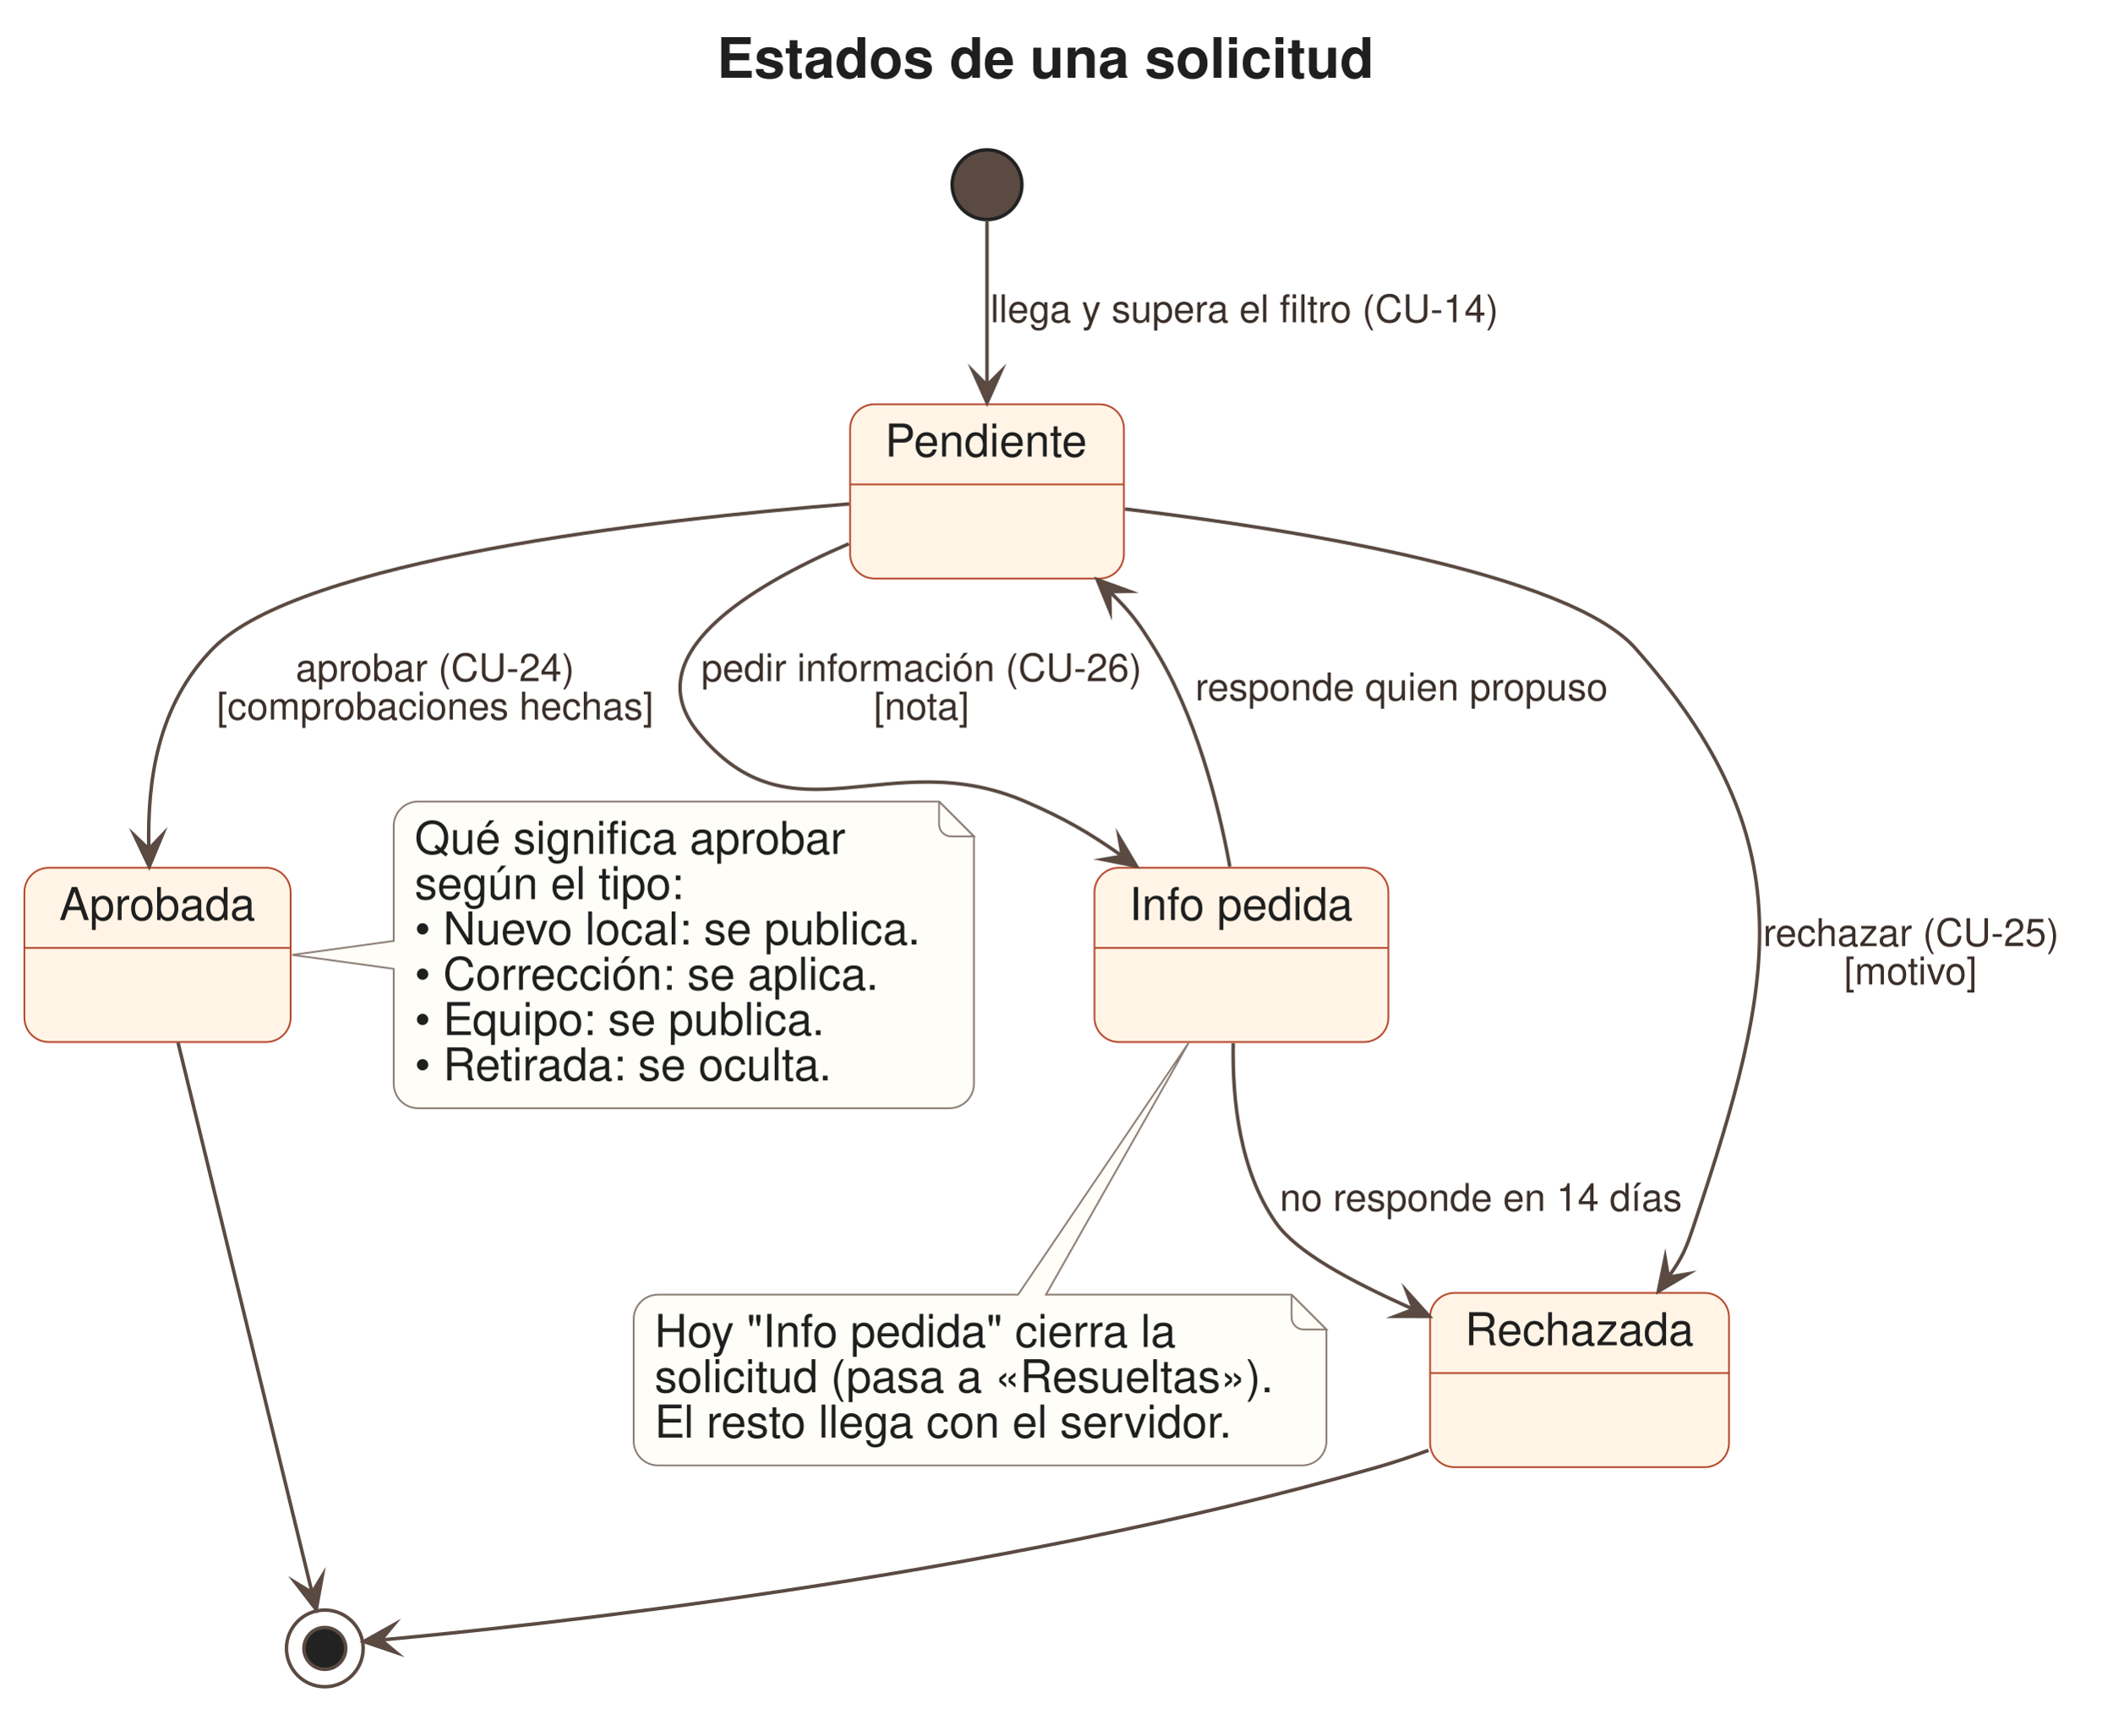
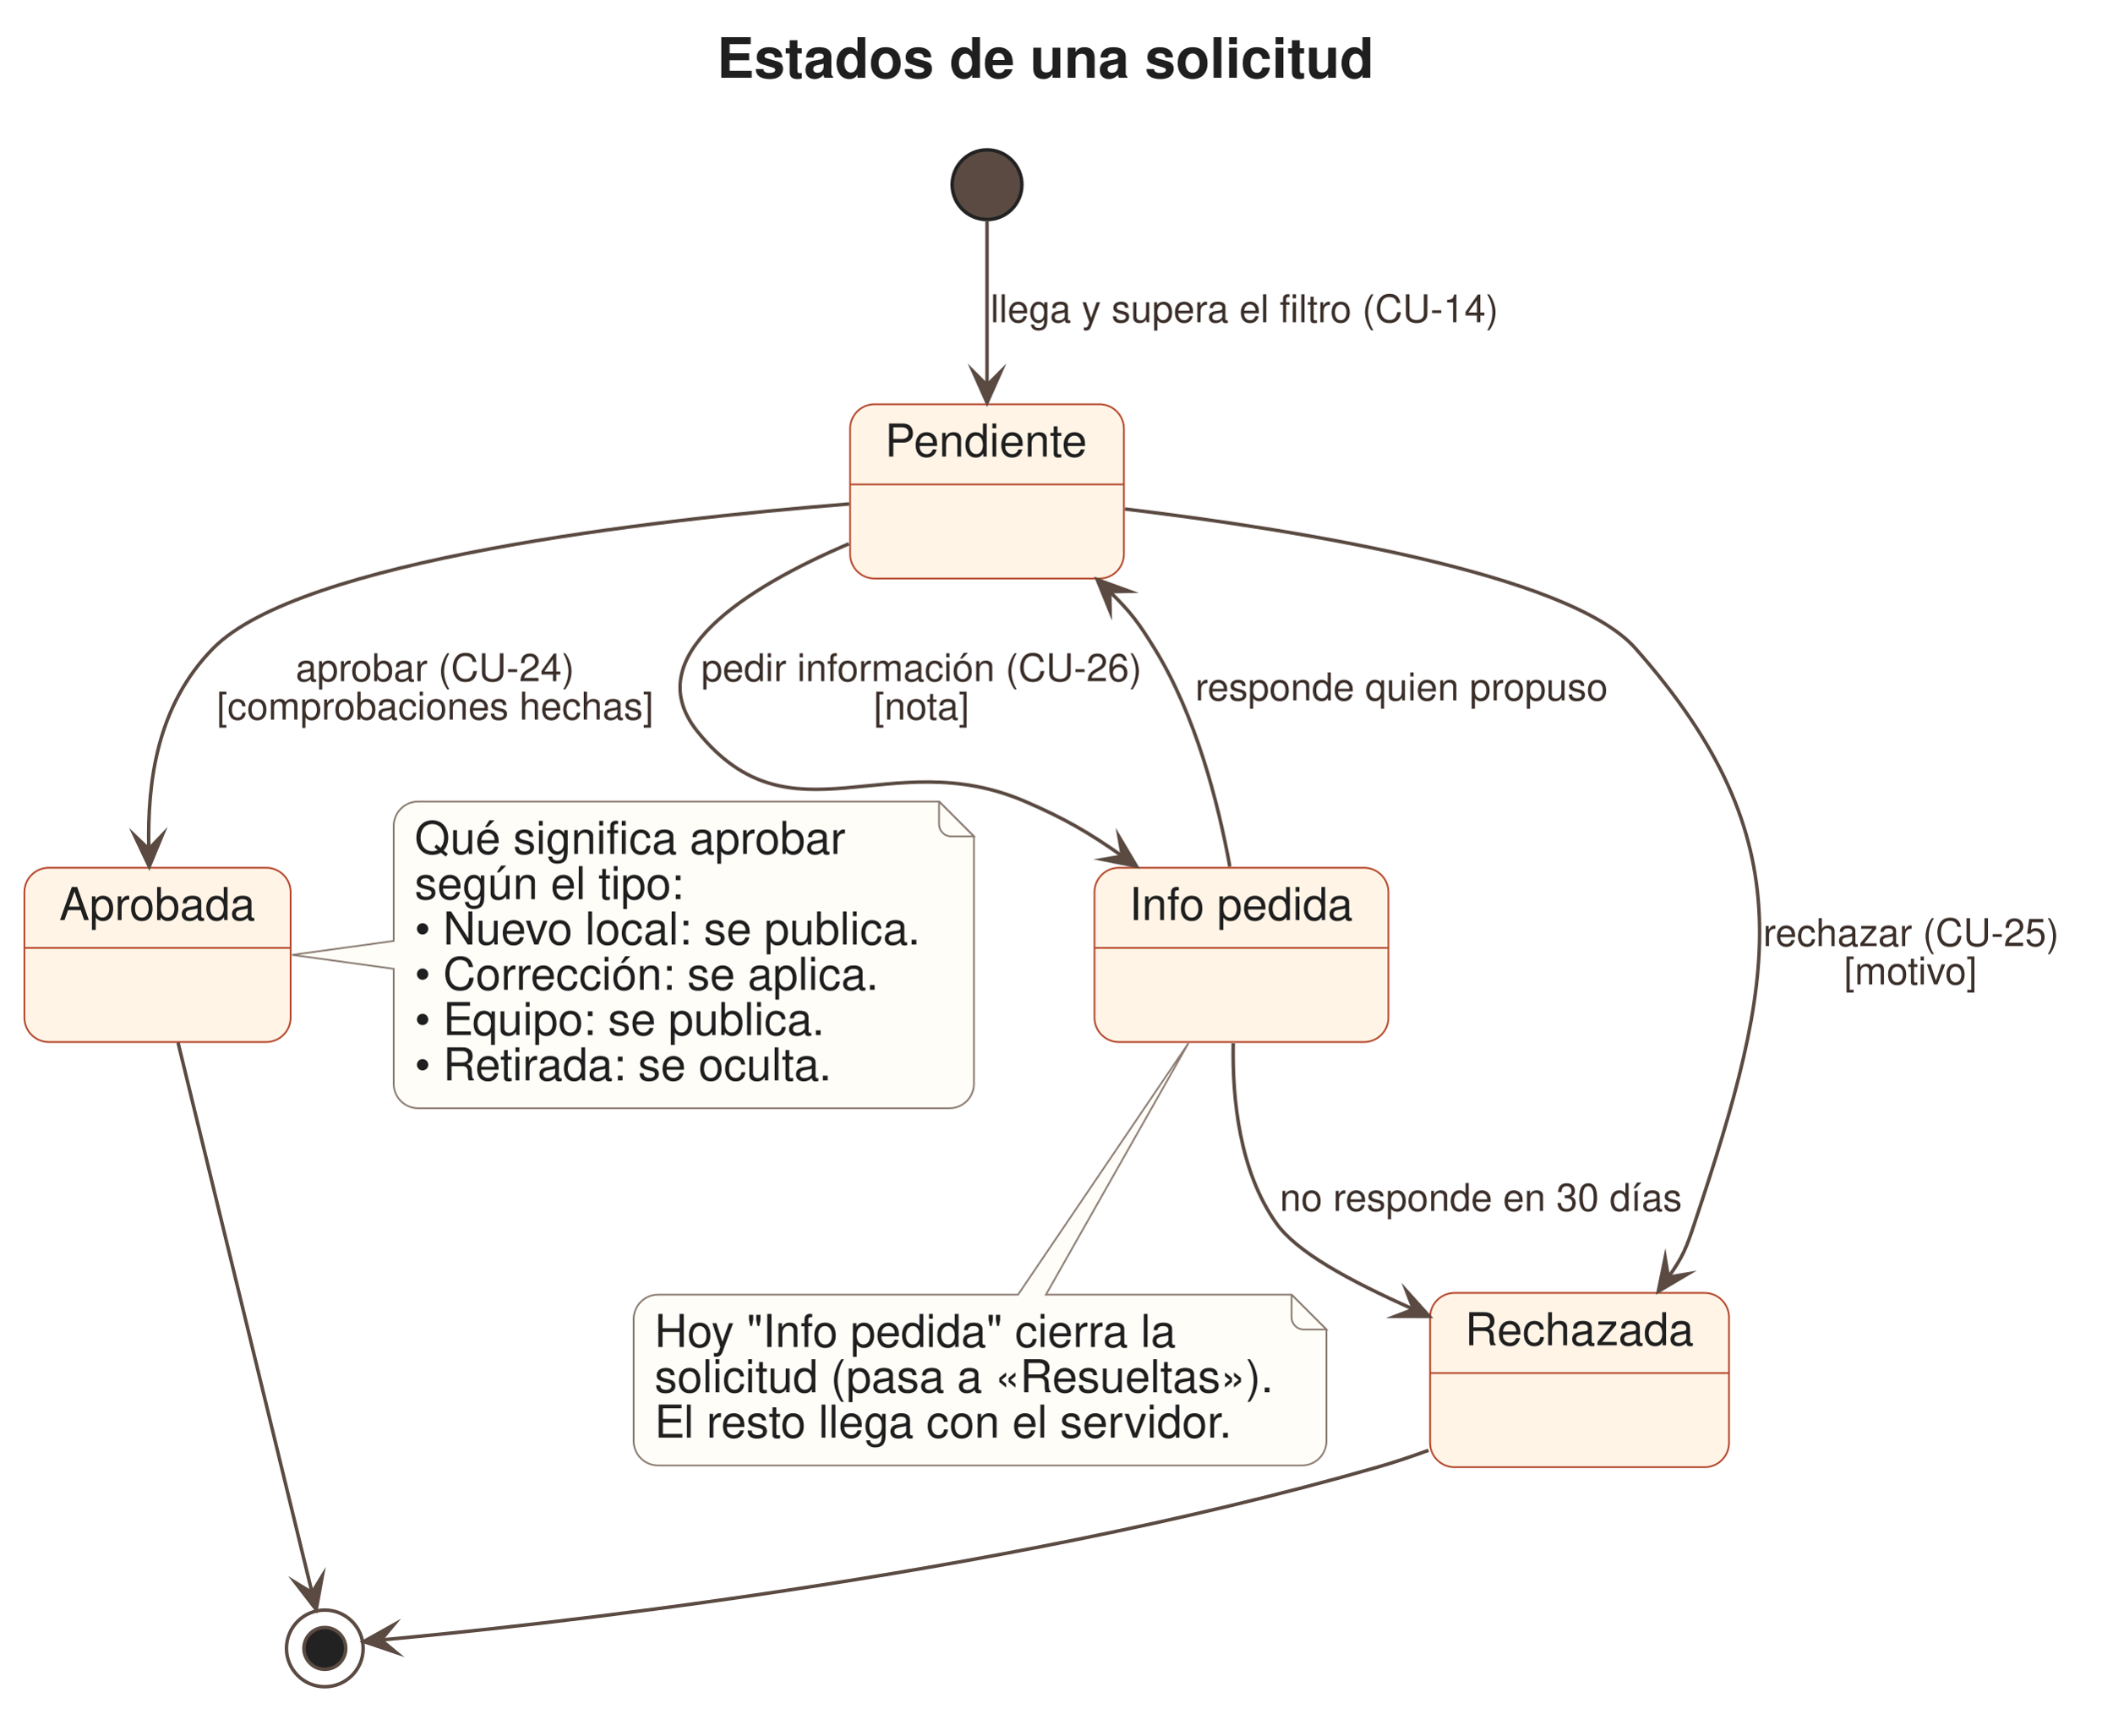
<svg xmlns="http://www.w3.org/2000/svg" version="1.1" data-diagram-type="STATE" style="width:606px;height:498px;background:#FFFFFF;" width="606px" height="498px" viewBox="0 0 606 498" zoomAndPan="magnify" preserveAspectRatio="none" contentStyleType="text/css">
  <defs />
  <g font-family="sans-serif" lengthAdjust="spacing">
    <g class="title" data-source-line="2">
      <text x="205.674" y="22.32" fill="#1F1F1F" font-size="16" textLength="188.477" font-weight="700" font-family="Helvetica">Estados de una solicitud</text>
    </g>
    <g class="entity" data-qualified-name="P" id="ent0001" data-source-line="4">
      <rect x="243.91" y="116" width="78.551" height="50" fill="#FFF4E6" style="stroke:#B5472B;stroke-width:0.5;" rx="7" ry="7" />
      <line x1="243.91" y1="139" x2="322.461" y2="139" style="stroke:#B5472B;stroke-width:0.5;" />
      <text x="253.91" y="131.01" fill="#1F1F1F" font-size="13" textLength="58.551" font-family="Helvetica">Pendiente</text>
    </g>
    <g class="entity" data-qualified-name="I" id="ent0002" data-source-line="5">
      <rect x="314.02" y="249" width="84.333" height="50" fill="#FFF4E6" style="stroke:#B5472B;stroke-width:0.5;" rx="7" ry="7" />
      <line x1="314.02" y1="272" x2="398.353" y2="272" style="stroke:#B5472B;stroke-width:0.5;" />
      <text x="324.02" y="264.01" fill="#1F1F1F" font-size="13" textLength="64.333" font-family="Helvetica">Info pedida</text>
    </g>
    <g class="entity" data-qualified-name="A" id="ent0003" data-source-line="6">
      <rect x="7" y="249" width="76.38" height="50" fill="#FFF4E6" style="stroke:#B5472B;stroke-width:0.5;" rx="7" ry="7" />
      <line x1="7" y1="272" x2="83.38" y2="272" style="stroke:#B5472B;stroke-width:0.5;" />
      <text x="17" y="264.01" fill="#1F1F1F" font-size="13" textLength="56.38" font-family="Helvetica">Aprobada</text>
    </g>
    <g class="entity" data-qualified-name="R" id="ent0004" data-source-line="7">
      <rect x="410.31" y="371" width="85.768" height="50" fill="#FFF4E6" style="stroke:#B5472B;stroke-width:0.5;" rx="7" ry="7" />
      <line x1="410.31" y1="394" x2="496.078" y2="394" style="stroke:#B5472B;stroke-width:0.5;" />
      <text x="420.31" y="386.01" fill="#1F1F1F" font-size="13" textLength="65.768" font-family="Helvetica">Rechazada</text>
    </g>
    <g class="start_entity" data-qualified-name=".start." id="ent0005" data-source-line="9">
      <ellipse cx="283.19" cy="53" rx="10" ry="10" fill="#5A4A42" style="stroke:#222;stroke-width:1;" />
    </g>
    <g class="end_entity" data-qualified-name=".end." id="ent0012" data-source-line="15">
      <ellipse cx="93.19" cy="473" rx="11" ry="11" fill="none" style="stroke:#5A4A42;stroke-width:1;" />
      <ellipse cx="93.19" cy="473" rx="6" ry="6" fill="#222" style="stroke:#5A4A42;stroke-width:1;" />
    </g>
    <g class="entity" data-qualified-name="GMN15" id="ent0016" data-source-line="19">
      <path d="M112.96,237 L112.96,270 L83.82,274 L112.96,278 L112.96,311 A7,7 0 0 0 119.96,318 L272.423,318 A7,7 0 0 0 279.423,311 L279.423,240 L269.423,230 L119.96,230 A7,7 0 0 0 112.96,237" style="stroke:#8A7B72;stroke-width:0.5;" fill="#FFFDF7" />
      <path d="M269.423,230 L269.423,236.5 A3.5,3.5 0 0 0 272.923,240 L279.423,240 L269.423,230" style="stroke:#8A7B72;stroke-width:0.5;" fill="#FFFDF7" />
      <text x="118.96" y="245.01" fill="#1F1F1F" font-size="13" textLength="123.57" font-family="Helvetica">Qué significa aprobar</text>
      <text x="118.96" y="258.01" fill="#1F1F1F" font-size="13" textLength="77.333" font-family="Helvetica">según el tipo:</text>
      <text x="118.96" y="271.01" fill="#1F1F1F" font-size="13" textLength="145.463" font-family="Helvetica">• Nuevo local: se publica.</text>
      <text x="118.96" y="284.01" fill="#1F1F1F" font-size="13" textLength="133.161" font-family="Helvetica">• Corrección: se aplica.</text>
      <text x="118.96" y="297.01" fill="#1F1F1F" font-size="13" textLength="118.016" font-family="Helvetica">• Equipo: se publica.</text>
      <text x="118.96" y="310.01" fill="#1F1F1F" font-size="13" textLength="120.167" font-family="Helvetica">• Retirada: se oculta.</text>
    </g>
    <g class="entity" data-qualified-name="GMN18" id="ent0019" data-source-line="28">
      <path d="M181.81,378.5 L181.81,413.5 A7,7 0 0 0 188.81,420.5 L373.57,420.5 A7,7 0 0 0 380.57,413.5 L380.57,381.5 L370.57,371.5 L300.09,371.5 L341.01,299.28 L292.09,371.5 L188.81,371.5 A7,7 0 0 0 181.81,378.5" style="stroke:#8A7B72;stroke-width:0.5;" fill="#FFFDF7" />
      <path d="M370.57,371.5 L370.57,378 A3.5,3.5 0 0 0 374.07,381.5 L380.57,381.5 L370.57,371.5" style="stroke:#8A7B72;stroke-width:0.5;" fill="#FFFDF7" />
      <text x="187.81" y="386.51" fill="#1F1F1F" font-size="13" textLength="150.141" font-family="Helvetica">Hoy "Info pedida" cierra la</text>
      <text x="187.81" y="399.51" fill="#1F1F1F" font-size="13" textLength="177.76" font-family="Helvetica">solicitud (pasa a «Resueltas»).</text>
      <text x="187.81" y="412.51" fill="#1F1F1F" font-size="13" textLength="166.912" font-family="Helvetica">El resto llega con el servidor.</text>
    </g>
    <g class="link" data-entity-1="ent0005" data-entity-2="ent0001" id="lnk6" data-source-line="9" data-link-type="dependency">
      <path d="M283.19,63.2 C283.19,75.6 283.19,93.11 283.19,110.56" style="stroke:#5A4A42;stroke-width:1;" fill="none" id="*start*-to-P" />
      <polygon points="283.19,115.56,287.19,106.56,283.19,110.56,279.19,106.56,283.19,115.56" fill="#5A4A42" style="stroke:#5A4A42;stroke-width:1;stroke-linejoin:miter;stroke-miterlimit:10;" />
      <text x="284.19" y="92.47" fill="#3B2F2A" font-size="11" textLength="146.11" font-family="Helvetica">llega y supera el filtro (CU-14)</text>
    </g>
    <g class="link" data-entity-1="ent0001" data-entity-2="ent0003" id="lnk7" data-source-line="10" data-link-type="dependency">
      <path d="M243.62,144.6 C186.8,149.17 86.16,160.68 61.19,186 C45.12,202.29 42.217,224.092 42.697,243.652" style="stroke:#5A4A42;stroke-width:1;" fill="none" id="P-to-A" />
      <polygon points="42.82,248.65,46.598,239.555,42.697,243.652,38.6,239.751,42.82,248.65" fill="#5A4A42" style="stroke:#5A4A42;stroke-width:1;stroke-linejoin:miter;stroke-miterlimit:10;" />
      <text x="84.824" y="195.47" fill="#3B2F2A" font-size="11" textLength="80.083" font-family="Helvetica">aprobar (CU-24)</text>
      <text x="62.19" y="206.47" fill="#3B2F2A" font-size="11" textLength="125.351" font-family="Helvetica">[comprobaciones hechas]</text>
    </g>
    <g class="link" data-entity-1="ent0001" data-entity-2="ent0004" id="lnk8" data-source-line="11" data-link-type="dependency">
      <path d="M322.74,146.05 C371.45,151.9 450.1,164.45 469.19,186 C518.07,241.18 509.5,281.06 486.19,351 C483.9,357.88 482.951,360.488 478.691,366.468" style="stroke:#5A4A42;stroke-width:1;" fill="none" id="P-to-R" />
      <polygon points="475.79,370.54,484.27,365.531,478.691,366.468,477.754,360.889,475.79,370.54" fill="#5A4A42" style="stroke:#5A4A42;stroke-width:1;stroke-linejoin:miter;stroke-miterlimit:10;" />
      <text x="505.86" y="271.47" fill="#3B2F2A" font-size="11" textLength="84.965" font-family="Helvetica">rechazar (CU-25)</text>
      <text x="529.087" y="282.47" fill="#3B2F2A" font-size="11" textLength="38.511" font-family="Helvetica">[motivo]</text>
    </g>
    <g class="link" data-entity-1="ent0001" data-entity-2="ent0002" id="lnk9" data-source-line="12" data-link-type="dependency">
      <path d="M243.53,156.03 C214.34,168.54 182.55,188.21 200.19,210 C227.07,243.2 254.98,213.05 294.19,230 C305.25,234.78 312.29,238.789 322,245.669" style="stroke:#5A4A42;stroke-width:1;" fill="none" id="P-to-I" />
      <polygon points="326.08,248.56,321.049,240.093,322,245.669,316.424,246.621,326.08,248.56" fill="#5A4A42" style="stroke:#5A4A42;stroke-width:1;stroke-linejoin:miter;stroke-miterlimit:10;" />
      <text x="201.19" y="195.47" fill="#3B2F2A" font-size="11" textLength="126.543" font-family="Helvetica">pedir información (CU-26)</text>
      <text x="250.701" y="206.47" fill="#3B2F2A" font-size="11" textLength="27.521" font-family="Helvetica">[nota]</text>
    </g>
    <g class="link" data-entity-1="ent0002" data-entity-2="ent0001" id="lnk10" data-source-line="13" data-link-type="dependency">
      <path d="M352.86,248.66 C349.52,230.36 343.1,205.24 331.19,186 C326.79,178.89 324.52,175.68 318.4,169.78" style="stroke:#5A4A42;stroke-width:1;" fill="none" id="I-to-P" />
      <polygon points="314.8,166.31,318.503,175.436,318.4,169.78,324.056,169.677,314.8,166.31" fill="#5A4A42" style="stroke:#5A4A42;stroke-width:1;stroke-linejoin:miter;stroke-miterlimit:10;" />
      <text x="342.92" y="200.97" fill="#3B2F2A" font-size="11" textLength="118.647" font-family="Helvetica">responde quien propuso</text>
    </g>
    <g class="link" data-entity-1="ent0002" data-entity-2="ent0004" id="lnk11" data-source-line="14" data-link-type="dependency">
      <path d="M353.83,299.36 C353.52,315.41 355.65,336.13 366.19,351 C372.01,359.22 386.655,367.26 405.545,375.7" style="stroke:#5A4A42;stroke-width:1;" fill="none" id="I-to-R" />
      <polygon points="410.11,377.74,403.525,370.417,405.545,375.7,400.261,377.721,410.11,377.74" fill="#5A4A42" style="stroke:#5A4A42;stroke-width:1;stroke-linejoin:miter;stroke-miterlimit:10;" />
-       <text x="367.19" y="347.47" fill="#3B2F2A" font-size="11" textLength="115.591" font-family="Helvetica">no responde en 14 días</text>
+       <text x="367.19" y="347.47" fill="#3B2F2A" font-size="11" textLength="115.591" font-family="Helvetica">no responde en 30 días</text>
    </g>
    <g class="link" data-entity-1="ent0003" data-entity-2="ent0012" id="lnk13" data-source-line="15" data-link-type="dependency">
      <path d="M51.08,299.16 C61.64,342.51 82.217,426.962 89.537,457.012" style="stroke:#5A4A42;stroke-width:1;" fill="none" id="A-to-*end*" />
      <polygon points="90.72,461.87,92.476,452.179,89.537,457.012,84.704,454.072,90.72,461.87" fill="#5A4A42" style="stroke:#5A4A42;stroke-width:1;stroke-linejoin:miter;stroke-miterlimit:10;" />
    </g>
    <g class="link" data-entity-1="ent0004" data-entity-2="ent0012" id="lnk14" data-source-line="16" data-link-type="dependency">
      <path d="M409.86,416.16 C404.97,417.95 400.01,419.62 395.19,421 C284.29,452.87 149.389,466.893 109.339,470.573" style="stroke:#5A4A42;stroke-width:1;" fill="none" id="R-to-*end*" />
      <polygon points="104.36,471.03,113.688,474.19,109.339,470.573,112.956,466.223,104.36,471.03" fill="#5A4A42" style="stroke:#5A4A42;stroke-width:1;stroke-linejoin:miter;stroke-miterlimit:10;" />
    </g>
  </g>
</svg>
